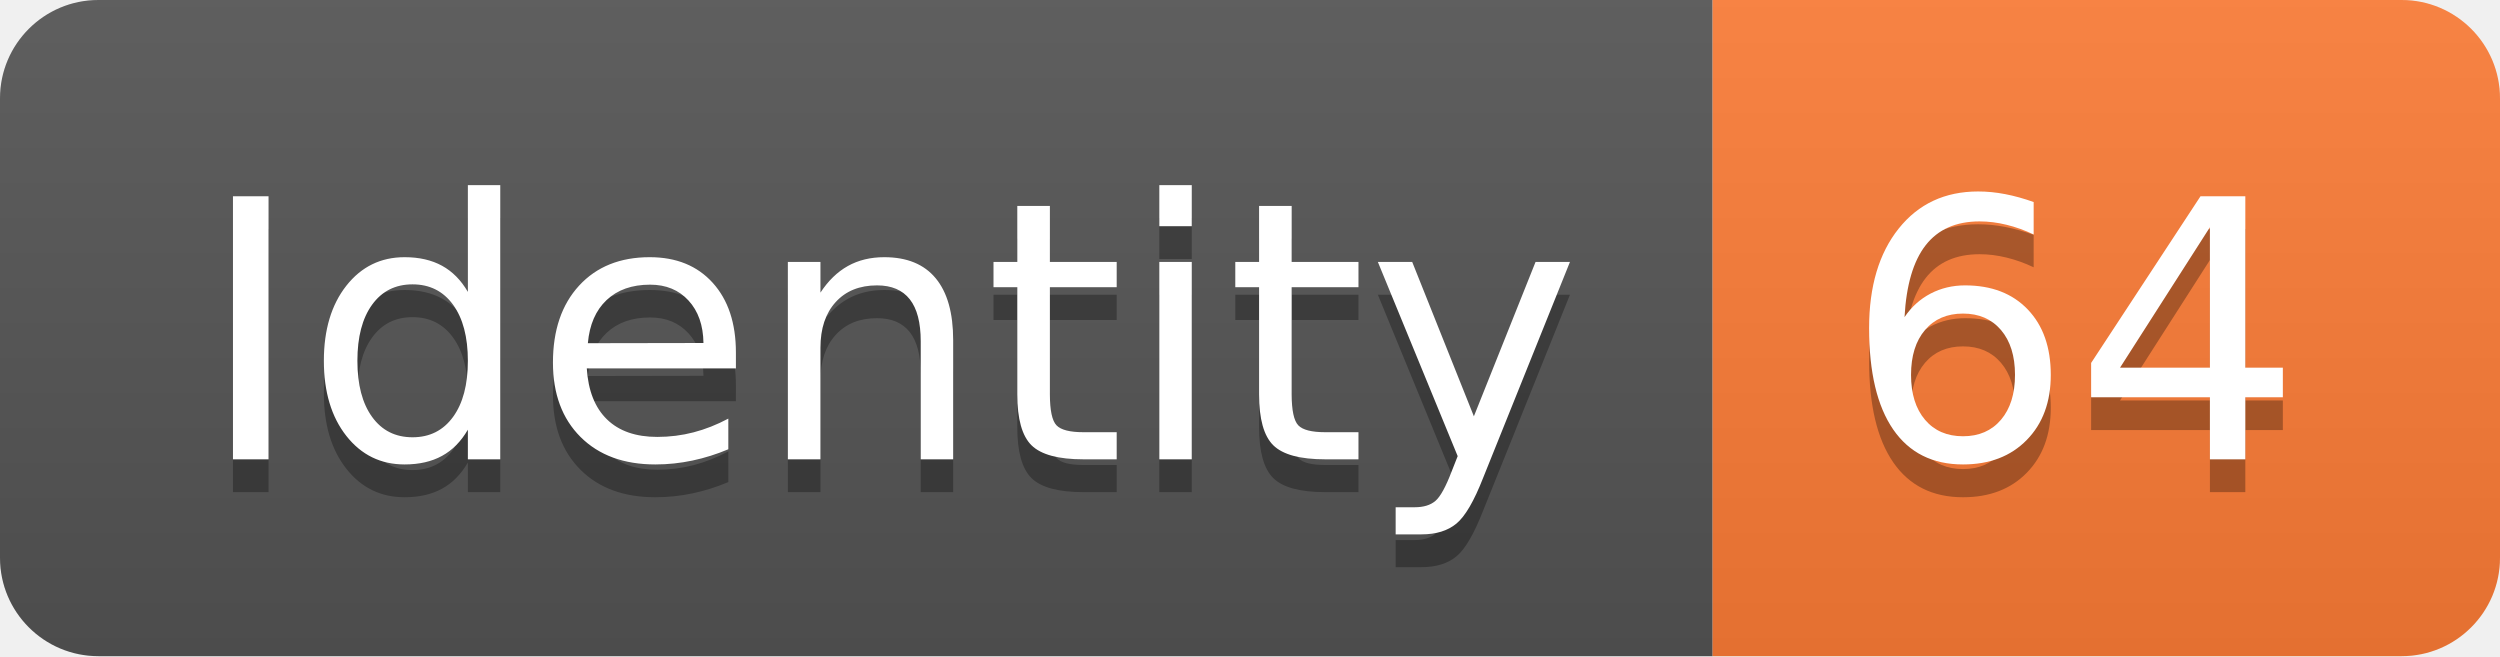
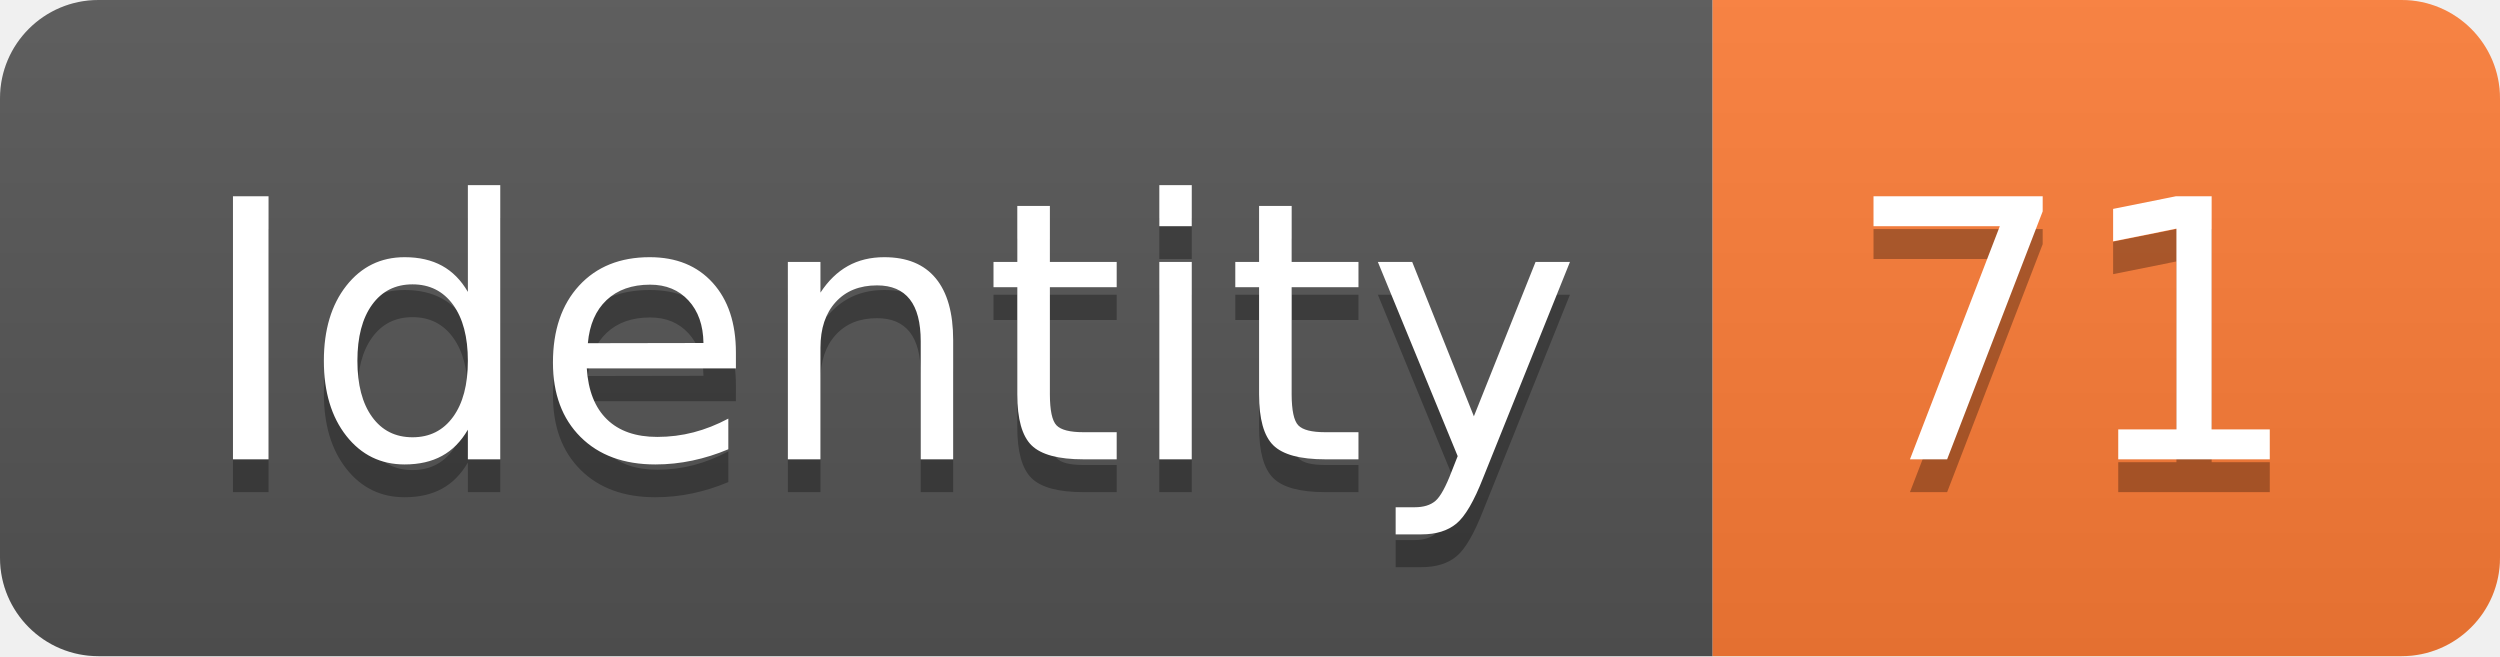
<svg xmlns="http://www.w3.org/2000/svg" width="76.2" height="20">
  <linearGradient id="smooth" x2="0" y2="100%">
    <stop offset="0" stop-color="#bbb" stop-opacity=".1" />
    <stop offset="1" stop-opacity=".1" />
  </linearGradient>
  <clipPath id="round">
    <rect width="76.2" height="20" rx="3" fill="#fff" />
  </clipPath>
  <g clip-path="url(#round)">
    <rect width="52.2" height="20" fill="#555" />
    <rect x="52.2" width="24.0" height="20" fill="#fe7d37" />
    <rect width="76.2" height="20" fill="url(#smooth)" />
  </g>
  <g fill="#fff" text-anchor="middle" font-family="DejaVu Sans,Verdana,Geneva,sans-serif" font-size="110">
    <text x="271.0" y="150" fill="#010101" fill-opacity=".3" transform="scale(0.1)" textLength="422.0" lengthAdjust="spacing">Identity</text>
    <text x="271.0" y="140" transform="scale(0.1)" textLength="422.0" lengthAdjust="spacing">Identity</text>
-     <text x="632.0" y="150" fill="#010101" fill-opacity=".3" transform="scale(0.1)" textLength="140.0" lengthAdjust="spacing">64</text>
-     <text x="632.0" y="140" transform="scale(0.1)" textLength="140.0" lengthAdjust="spacing">64</text>
+     <text x="632.0" y="150" fill="#010101" fill-opacity=".3" transform="scale(0.1)" textLength="140.0" lengthAdjust="spacing">71</text>
+     <text x="632.0" y="140" transform="scale(0.1)" textLength="140.0" lengthAdjust="spacing">71</text>
  </g>
</svg>
